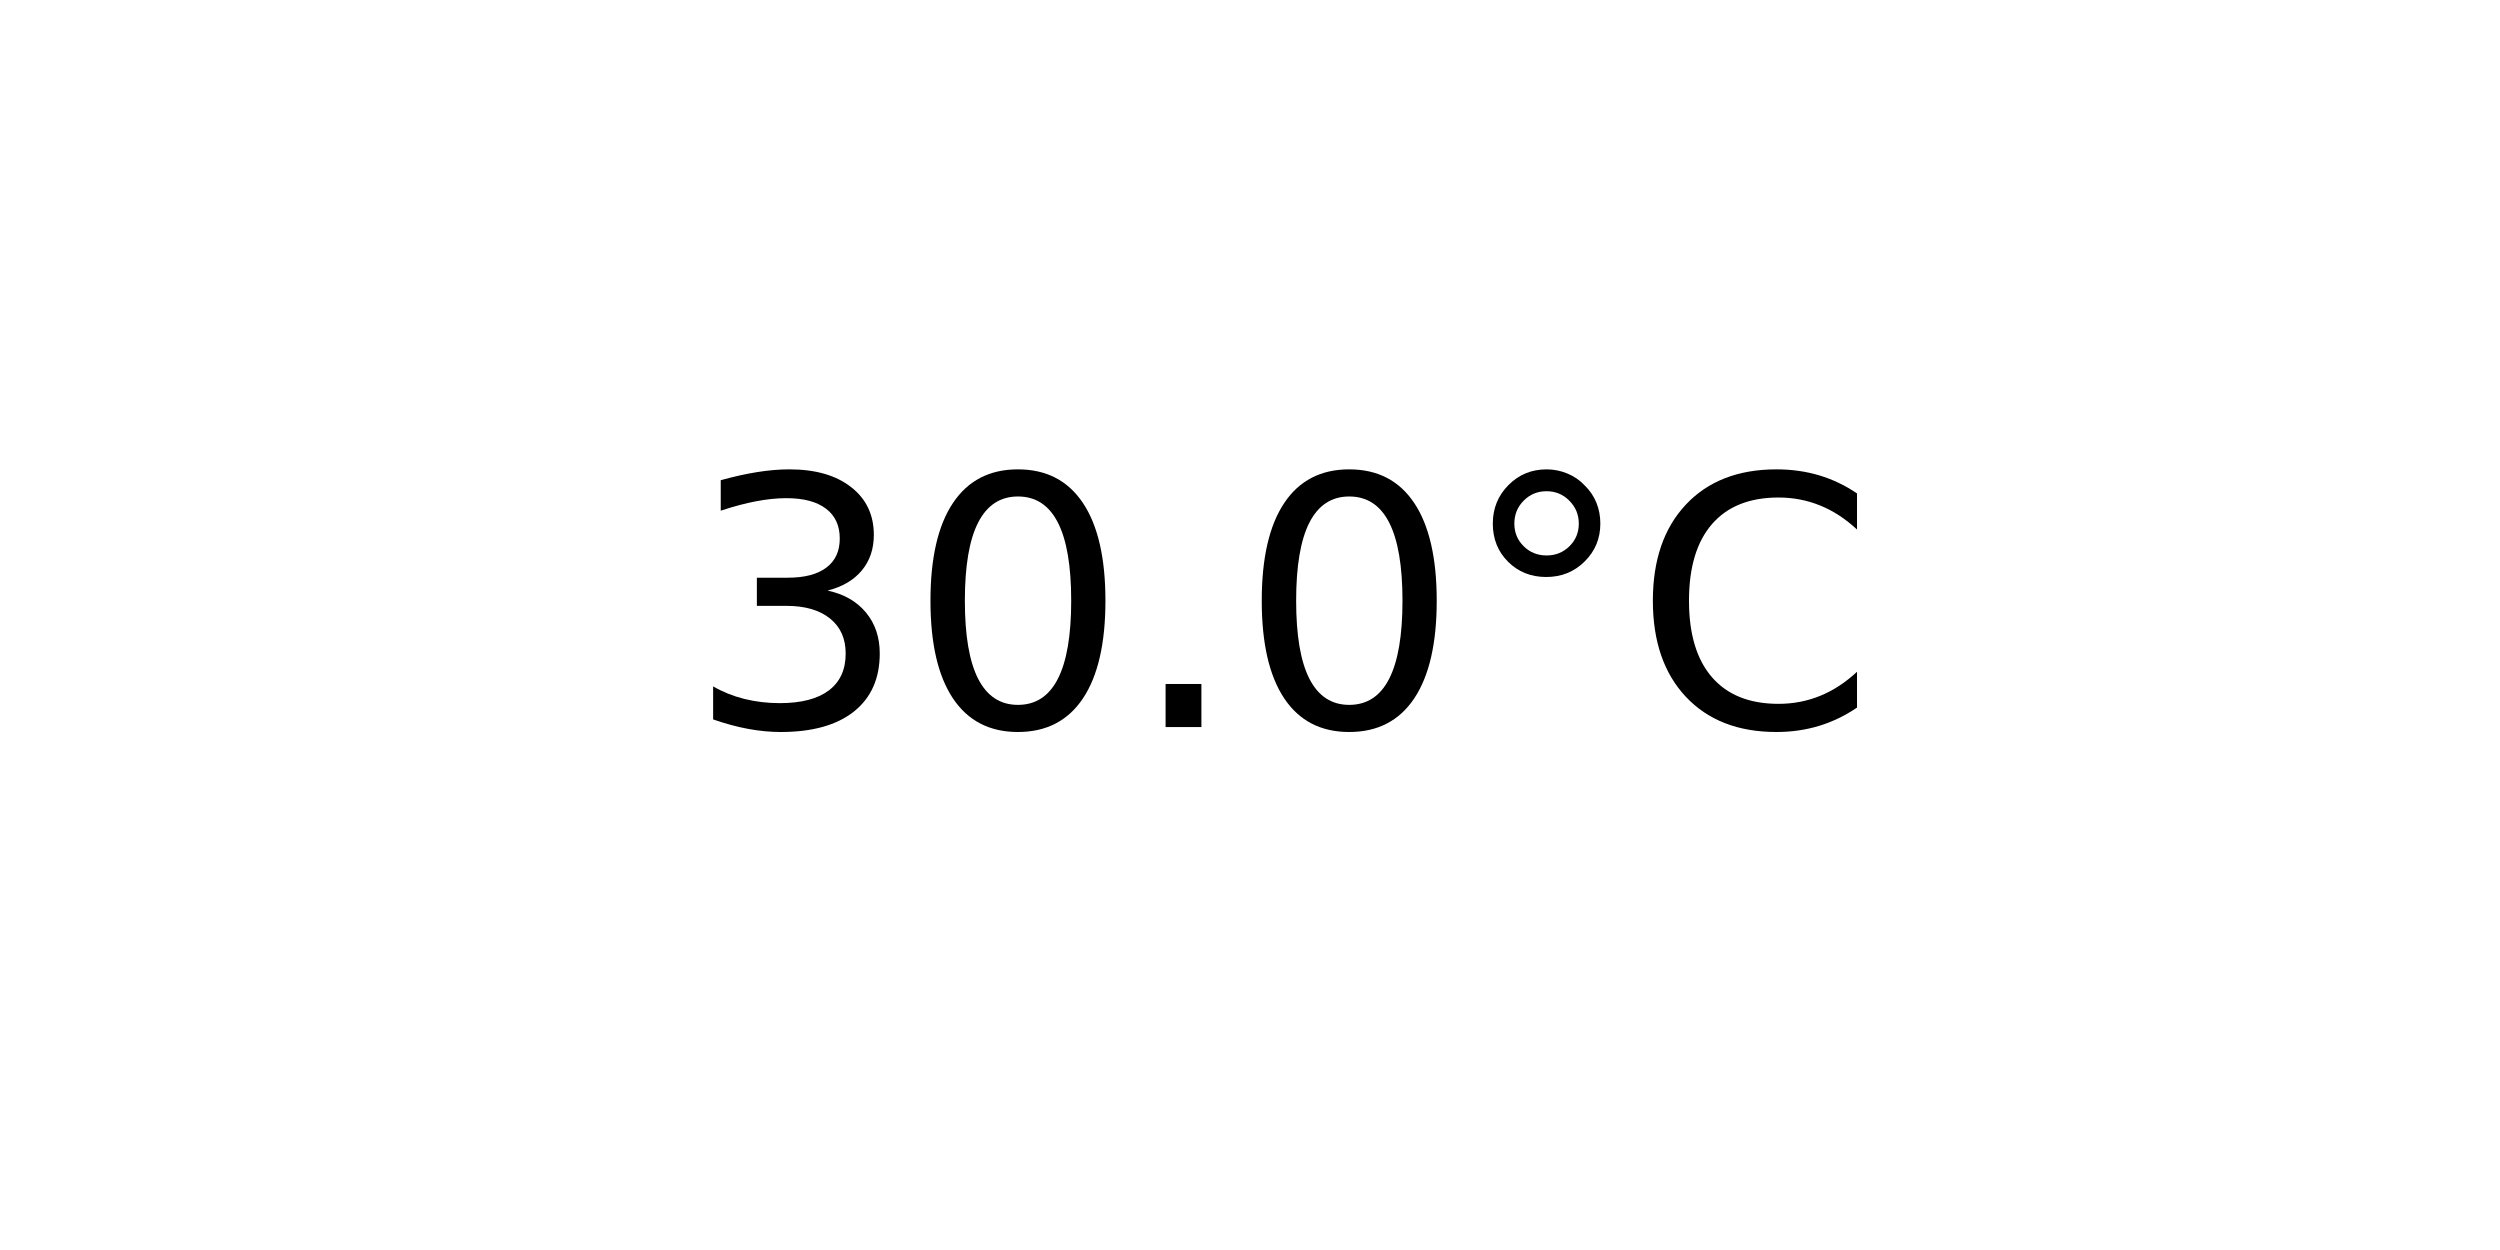
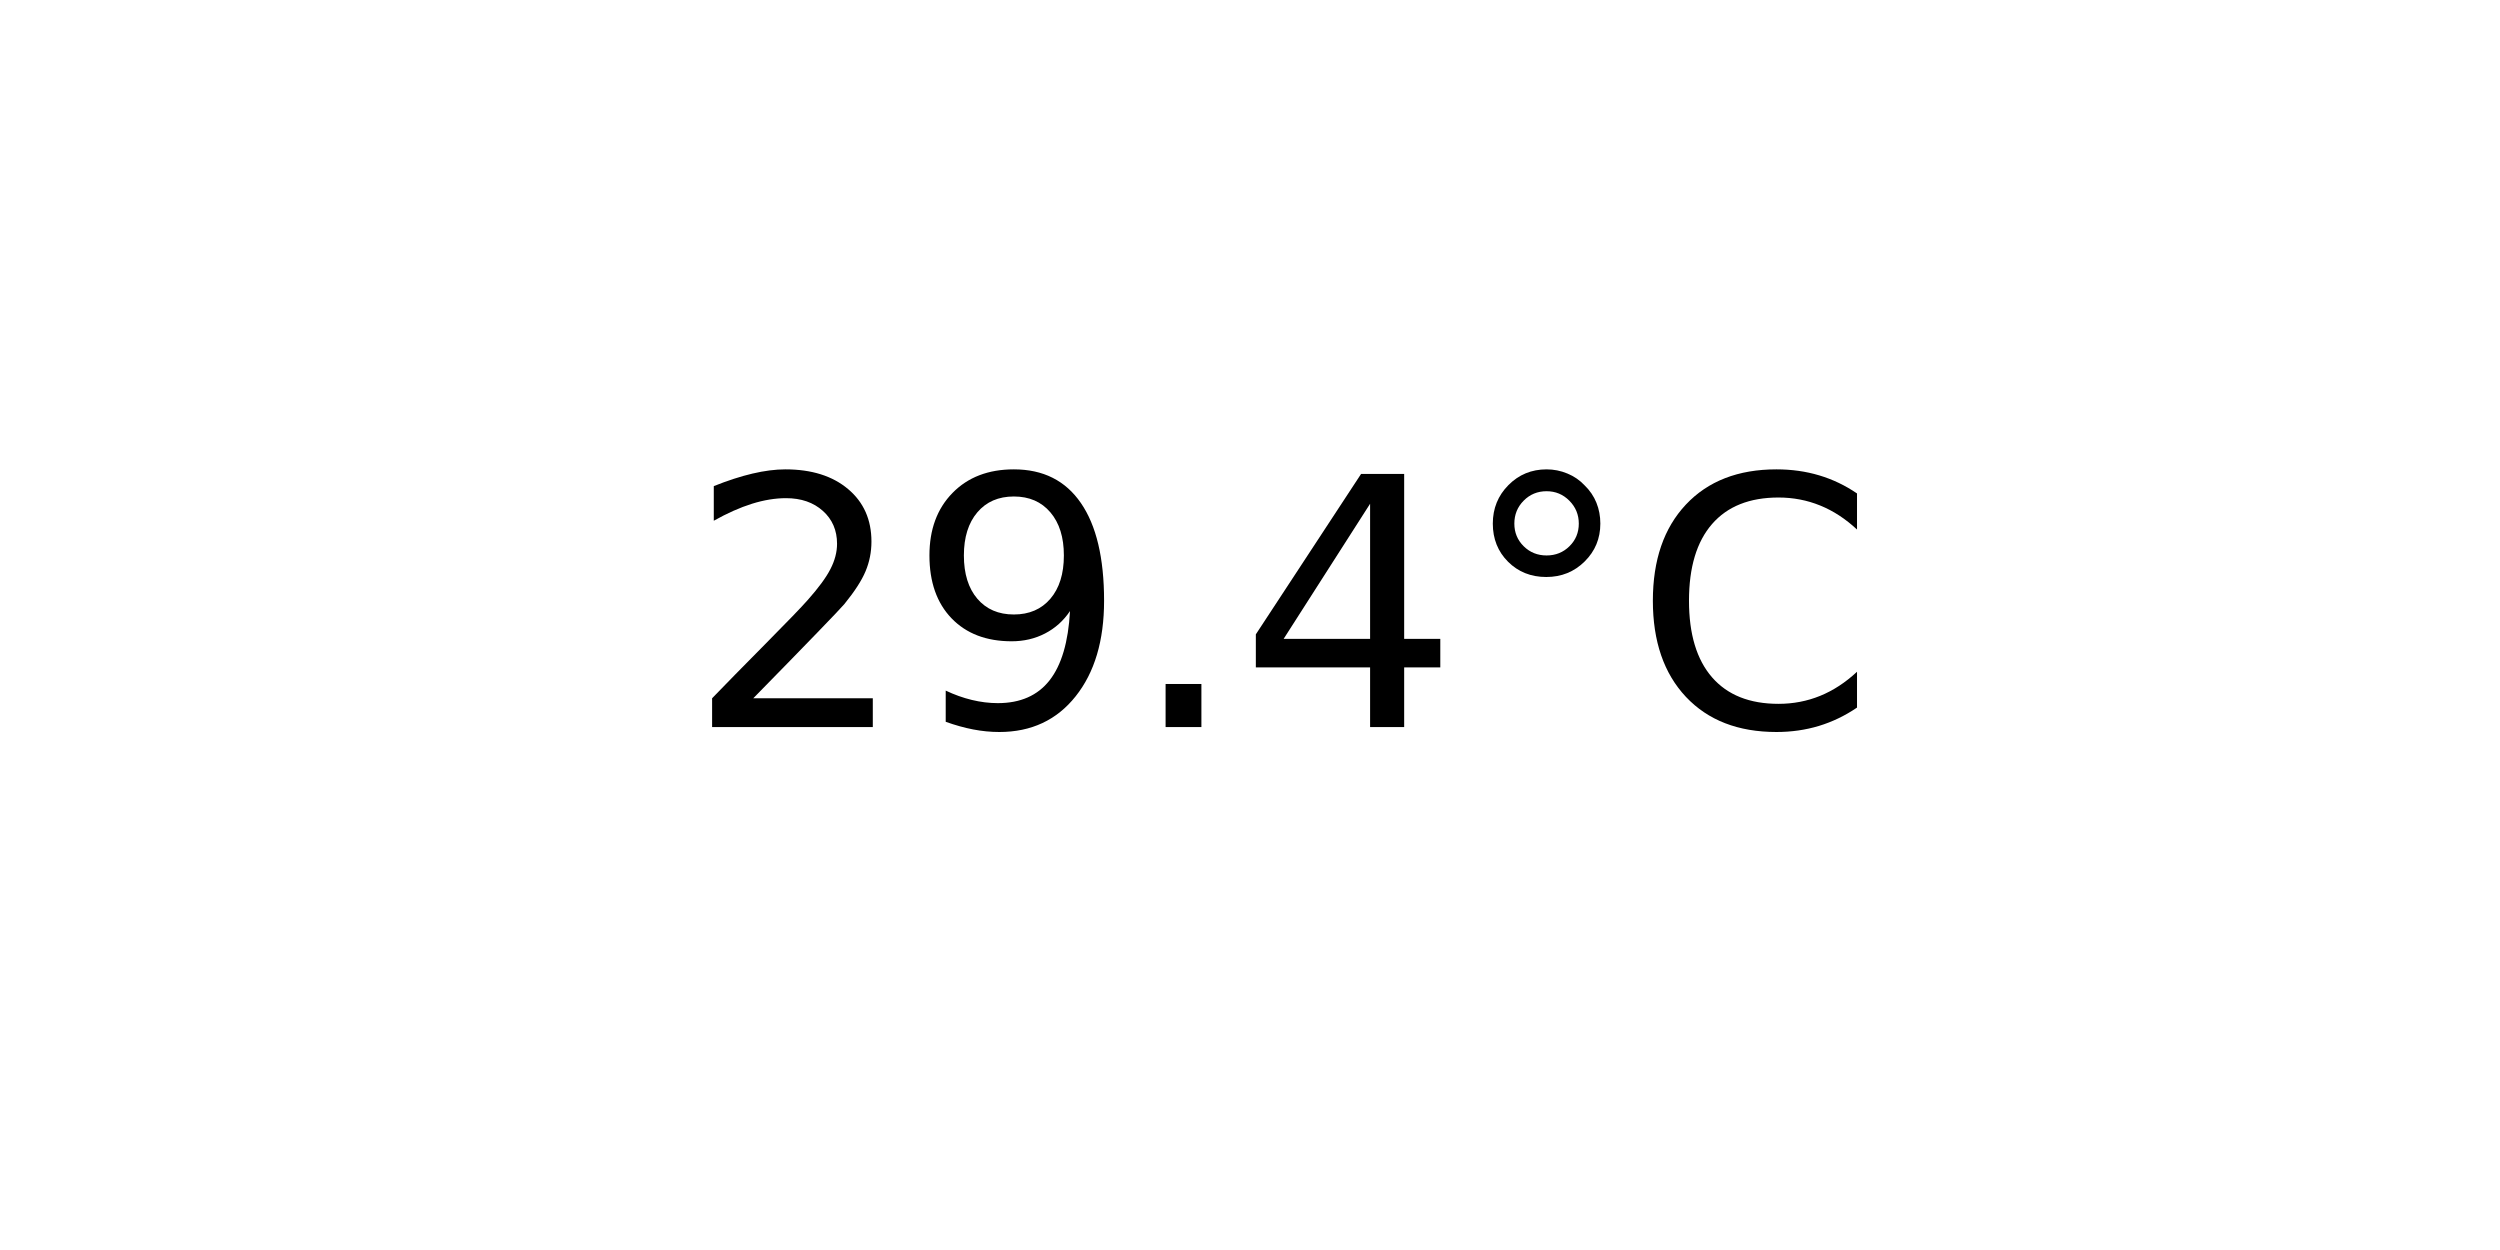
<svg xmlns="http://www.w3.org/2000/svg" xmlns:xlink="http://www.w3.org/1999/xlink" width="72pt" height="36pt" viewBox="0 0 72 36" version="1.1">
  <defs>
    <style type="text/css">*{stroke-linejoin: round; stroke-linecap: butt}</style>
  </defs>
  <g id="figure_1">
    <g id="axes_1">
      <g id="text_1">
        <g transform="translate(19.77578 20.93937) scale(0.1 -0.1)">
          <defs>
-             <path id="DejaVuSans-33" d="M 2597 2516  Q 3050 2419 3304 2112  Q 3559 1806 3559 1356  Q 3559 666 3084 287  Q 2609 -91 1734 -91  Q 1441 -91 1130 -33  Q 819 25 488 141  L 488 750  Q 750 597 1062 519  Q 1375 441 1716 441  Q 2309 441 2620 675  Q 2931 909 2931 1356  Q 2931 1769 2642 2001  Q 2353 2234 1838 2234  L 1294 2234  L 1294 2753  L 1863 2753  Q 2328 2753 2575 2939  Q 2822 3125 2822 3475  Q 2822 3834 2567 4026  Q 2313 4219 1838 4219  Q 1578 4219 1281 4162  Q 984 4106 628 3988  L 628 4550  Q 988 4650 1302 4700  Q 1616 4750 1894 4750  Q 2613 4750 3031 4423  Q 3450 4097 3450 3541  Q 3450 3153 3228 2886  Q 3006 2619 2597 2516  z " transform="scale(0.015625)" />
-             <path id="DejaVuSans-30" d="M 2034 4250  Q 1547 4250 1301 3770  Q 1056 3291 1056 2328  Q 1056 1369 1301 889  Q 1547 409 2034 409  Q 2525 409 2770 889  Q 3016 1369 3016 2328  Q 3016 3291 2770 3770  Q 2525 4250 2034 4250  z M 2034 4750  Q 2819 4750 3233 4129  Q 3647 3509 3647 2328  Q 3647 1150 3233 529  Q 2819 -91 2034 -91  Q 1250 -91 836 529  Q 422 1150 422 2328  Q 422 3509 836 4129  Q 1250 4750 2034 4750  z " transform="scale(0.015625)" />
+             <path id="DejaVuSans-32" d="M 1228 531  L 3431 531  L 3431 0  L 469 0  L 469 531  Q 828 903 1448 1529  Q 2069 2156 2228 2338  Q 2531 2678 2651 2914  Q 2772 3150 2772 3378  Q 2772 3750 2511 3984  Q 2250 4219 1831 4219  Q 1534 4219 1204 4116  Q 875 4013 500 3803  L 500 4441  Q 881 4594 1212 4672  Q 1544 4750 1819 4750  Q 2544 4750 2975 4387  Q 3406 4025 3406 3419  Q 3406 3131 3298 2873  Q 3191 2616 2906 2266  Q 2828 2175 2409 1742  Q 1991 1309 1228 531  z " transform="scale(0.015625)" />
+             <path id="DejaVuSans-39" d="M 703 97  L 703 672  Q 941 559 1184 500  Q 1428 441 1663 441  Q 2288 441 2617 861  Q 2947 1281 2994 2138  Q 2813 1869 2534 1725  Q 2256 1581 1919 1581  Q 1219 1581 811 2004  Q 403 2428 403 3163  Q 403 3881 828 4315  Q 1253 4750 1959 4750  Q 2769 4750 3195 4129  Q 3622 3509 3622 2328  Q 3622 1225 3098 567  Q 2575 -91 1691 -91  Q 1453 -91 1209 -44  Q 966 3 703 97  z M 1959 2075  Q 2384 2075 2632 2365  Q 2881 2656 2881 3163  Q 2881 3666 2632 3958  Q 2384 4250 1959 4250  Q 1534 4250 1286 3958  Q 1038 3666 1038 3163  Q 1038 2656 1286 2365  Q 1534 2075 1959 2075  z " transform="scale(0.015625)" />
            <path id="DejaVuSans-2e" d="M 684 794  L 1344 794  L 1344 0  L 684 0  L 684 794  z " transform="scale(0.015625)" />
+             <path id="DejaVuSans-34" d="M 2419 4116  L 825 1625  L 2419 1625  L 2419 4116  z M 2253 4666  L 3047 4666  L 3047 1625  L 3713 1625  L 3713 1100  L 3047 1100  L 3047 0  L 2419 0  L 2419 1100  L 313 1100  L 313 1709  L 2253 4666  z " transform="scale(0.015625)" />
            <path id="DejaVuSans-b0" d="M 1600 4347  Q 1350 4347 1178 4173  Q 1006 4000 1006 3750  Q 1006 3503 1178 3333  Q 1350 3163 1600 3163  Q 1850 3163 2022 3333  Q 2194 3503 2194 3750  Q 2194 3997 2020 4172  Q 1847 4347 1600 4347  z M 1600 4750  Q 1800 4750 1984 4673  Q 2169 4597 2303 4453  Q 2447 4313 2519 4134  Q 2591 3956 2591 3750  Q 2591 3338 2302 3052  Q 2013 2766 1594 2766  Q 1172 2766 890 3047  Q 609 3328 609 3750  Q 609 4169 896 4459  Q 1184 4750 1600 4750  z " transform="scale(0.015625)" />
            <path id="DejaVuSans-43" d="M 4122 4306  L 4122 3641  Q 3803 3938 3442 4084  Q 3081 4231 2675 4231  Q 1875 4231 1450 3742  Q 1025 3253 1025 2328  Q 1025 1406 1450 917  Q 1875 428 2675 428  Q 3081 428 3442 575  Q 3803 722 4122 1019  L 4122 359  Q 3791 134 3420 21  Q 3050 -91 2638 -91  Q 1578 -91 968 557  Q 359 1206 359 2328  Q 359 3453 968 4101  Q 1578 4750 2638 4750  Q 3056 4750 3426 4639  Q 3797 4528 4122 4306  z " transform="scale(0.015625)" />
          </defs>
-           <use xlink:href="#DejaVuSans-33" />
-           <use xlink:href="#DejaVuSans-30" x="63.623" />
+           <use xlink:href="#DejaVuSans-32" />
+           <use xlink:href="#DejaVuSans-39" x="63.623" />
          <use xlink:href="#DejaVuSans-2e" x="127.246" />
-           <use xlink:href="#DejaVuSans-30" x="159.033" />
+           <use xlink:href="#DejaVuSans-34" x="159.033" />
          <use xlink:href="#DejaVuSans-b0" x="222.656" />
          <use xlink:href="#DejaVuSans-43" x="272.656" />
        </g>
      </g>
    </g>
  </g>
</svg>
